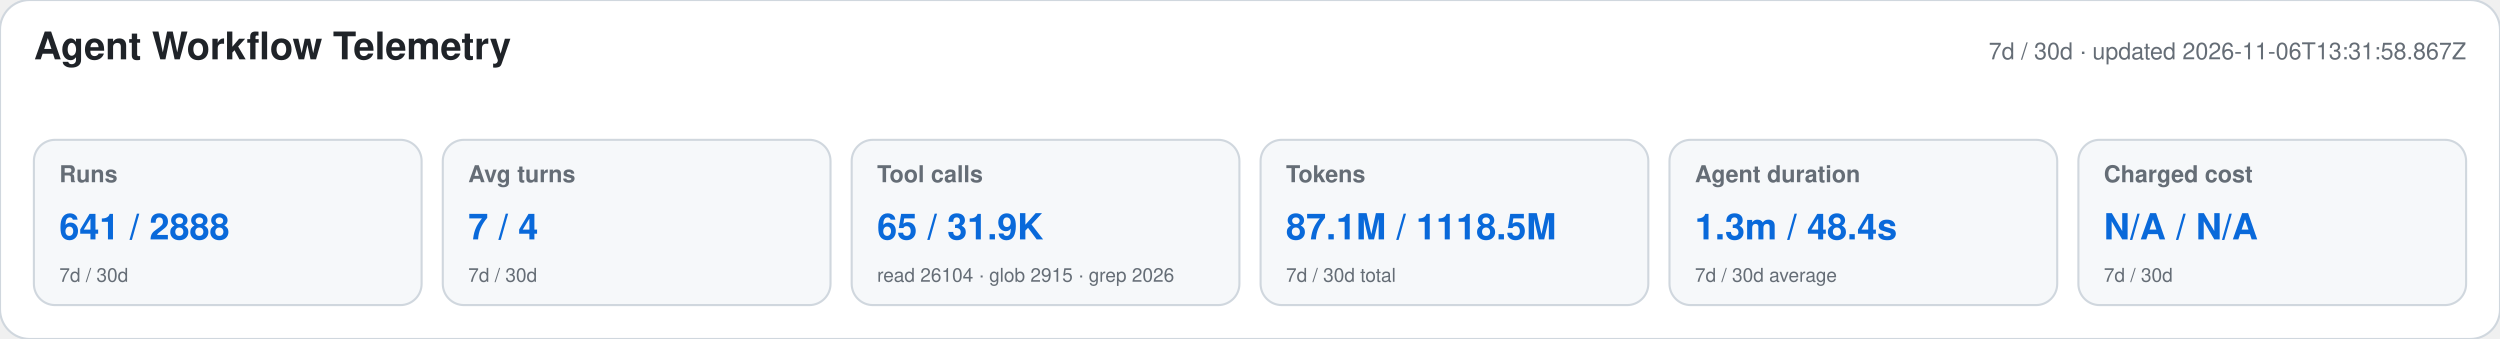
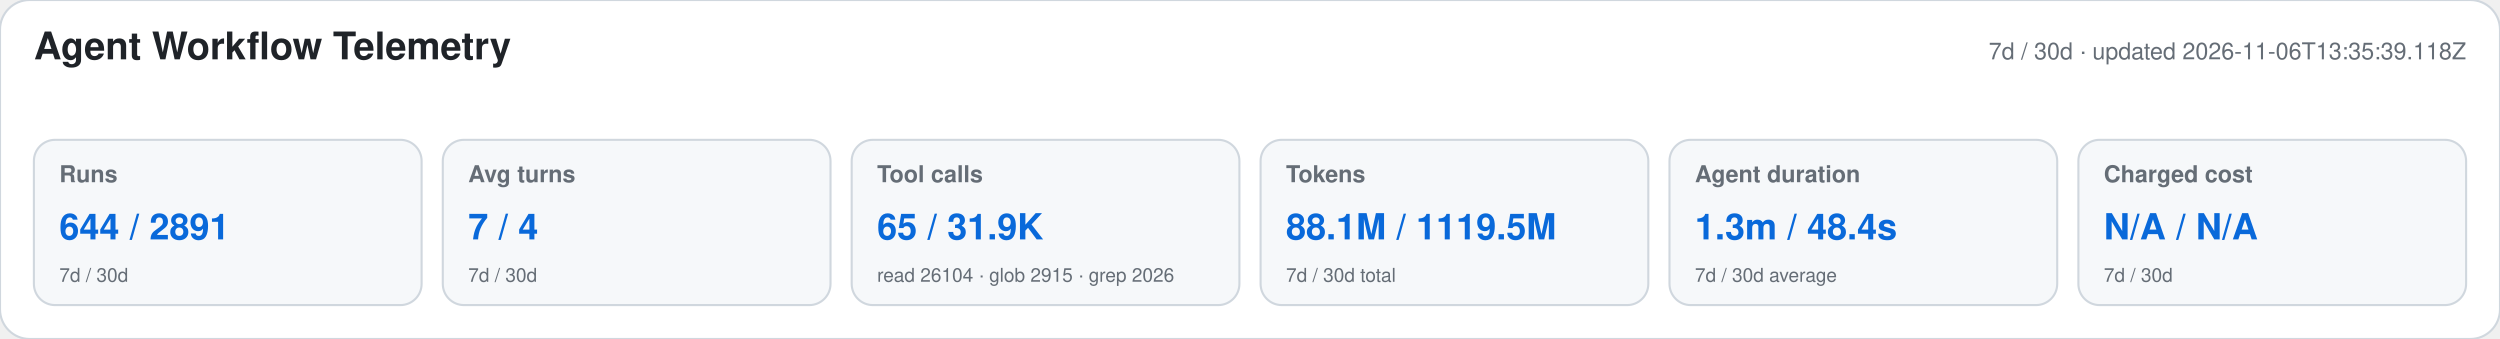
<svg xmlns="http://www.w3.org/2000/svg" width="1180" height="160" viewBox="0 0 1180 160" role="img" aria-labelledby="title desc">
  <style>text{font-family:-apple-system,BlinkMacSystemFont,"Segoe UI",Helvetica,Arial,sans-serif}.heading{font-size:18px;font-weight:650;fill:#1f2328}.meta,.label,.secondary{fill:#656d76}.meta,.label{font-size:11px}.label{font-weight:600}.primary{font-size:17px;font-weight:700;fill:#0969da}.secondary{font-size:9px}</style>
  <rect width="1180" height="160" rx="14" fill="#ffffff" stroke="#d0d7de" />
  <text x="16" y="28" class="heading">Agent Workflow Telemetry</text>
-   <text x="1164" y="28" text-anchor="end" class="meta">7d / 30d · updated 2026-11-06T13:31:58.867Z</text>
+   <text x="1164" y="28" text-anchor="end" class="meta">7d / 30d · updated 2026-11-06T13:35:39.118Z</text>
  <g>
    <rect x="16" y="66" width="183" height="78" rx="10" fill="#f6f8fa" stroke="#d0d7de" />
    <text x="28" y="86" class="label">Runs</text>
-     <text x="28" y="113" class="primary">641 / 2888</text>
+     <text x="28" y="113" class="primary">644 / 2891</text>
    <text x="28" y="133" class="secondary">7d / 30d</text>
  </g>
  <g>
    <rect x="209" y="66" width="183" height="78" rx="10" fill="#f6f8fa" stroke="#d0d7de" />
    <text x="221" y="86" class="label">Avg turns</text>
    <text x="221" y="113" class="primary">7 / 4</text>
    <text x="221" y="133" class="secondary">7d / 30d</text>
  </g>
  <g>
    <rect x="402" y="66" width="183" height="78" rx="10" fill="#f6f8fa" stroke="#d0d7de" />
    <text x="414" y="86" class="label">Tool calls</text>
    <text x="414" y="113" class="primary">65 / 31.9K</text>
    <text x="414" y="133" class="secondary">read 26104 · glob 2915 · grep 2026</text>
  </g>
  <g>
    <rect x="595" y="66" width="183" height="78" rx="10" fill="#f6f8fa" stroke="#d0d7de" />
    <text x="607" y="86" class="label">Tokens</text>
-     <text x="607" y="113" class="primary">87.1M / 1118.5M</text>
+     <text x="607" y="113" class="primary">88.1M / 1119.5M</text>
    <text x="607" y="133" class="secondary">7d / 30d total</text>
  </g>
  <g>
    <rect x="788" y="66" width="183" height="78" rx="10" fill="#f6f8fa" stroke="#d0d7de" />
    <text x="800" y="86" class="label">Agent duration</text>
    <text x="800" y="113" class="primary">1.3m / 48.4s</text>
    <text x="800" y="133" class="secondary">7d / 30d average</text>
  </g>
  <g>
    <rect x="981" y="66" width="183" height="78" rx="10" fill="#f6f8fa" stroke="#d0d7de" />
    <text x="993" y="86" class="label">Charged cost</text>
    <text x="993" y="113" class="primary">N/A / N/A</text>
    <text x="993" y="133" class="secondary">7d / 30d</text>
  </g>
</svg>
